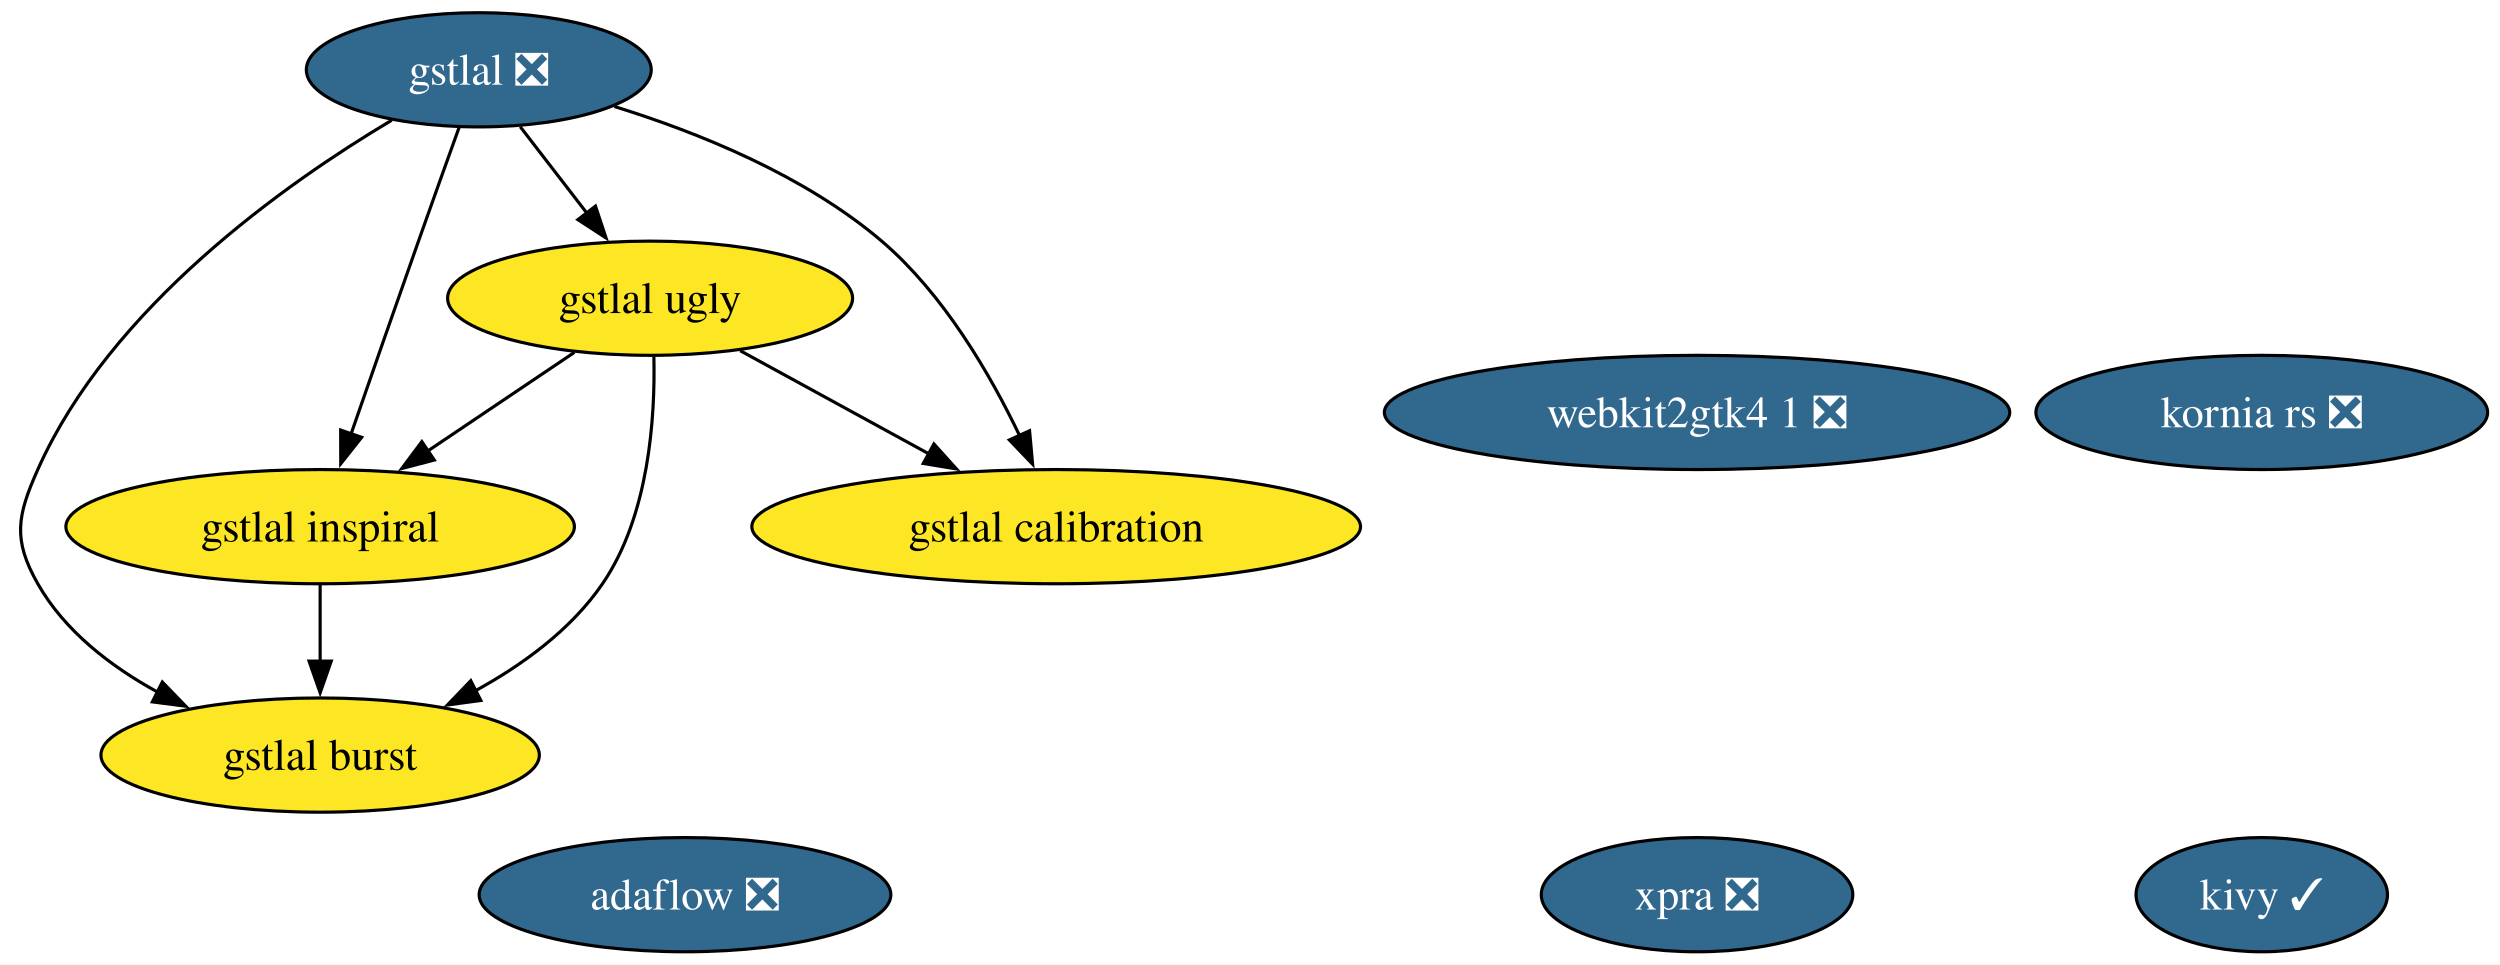
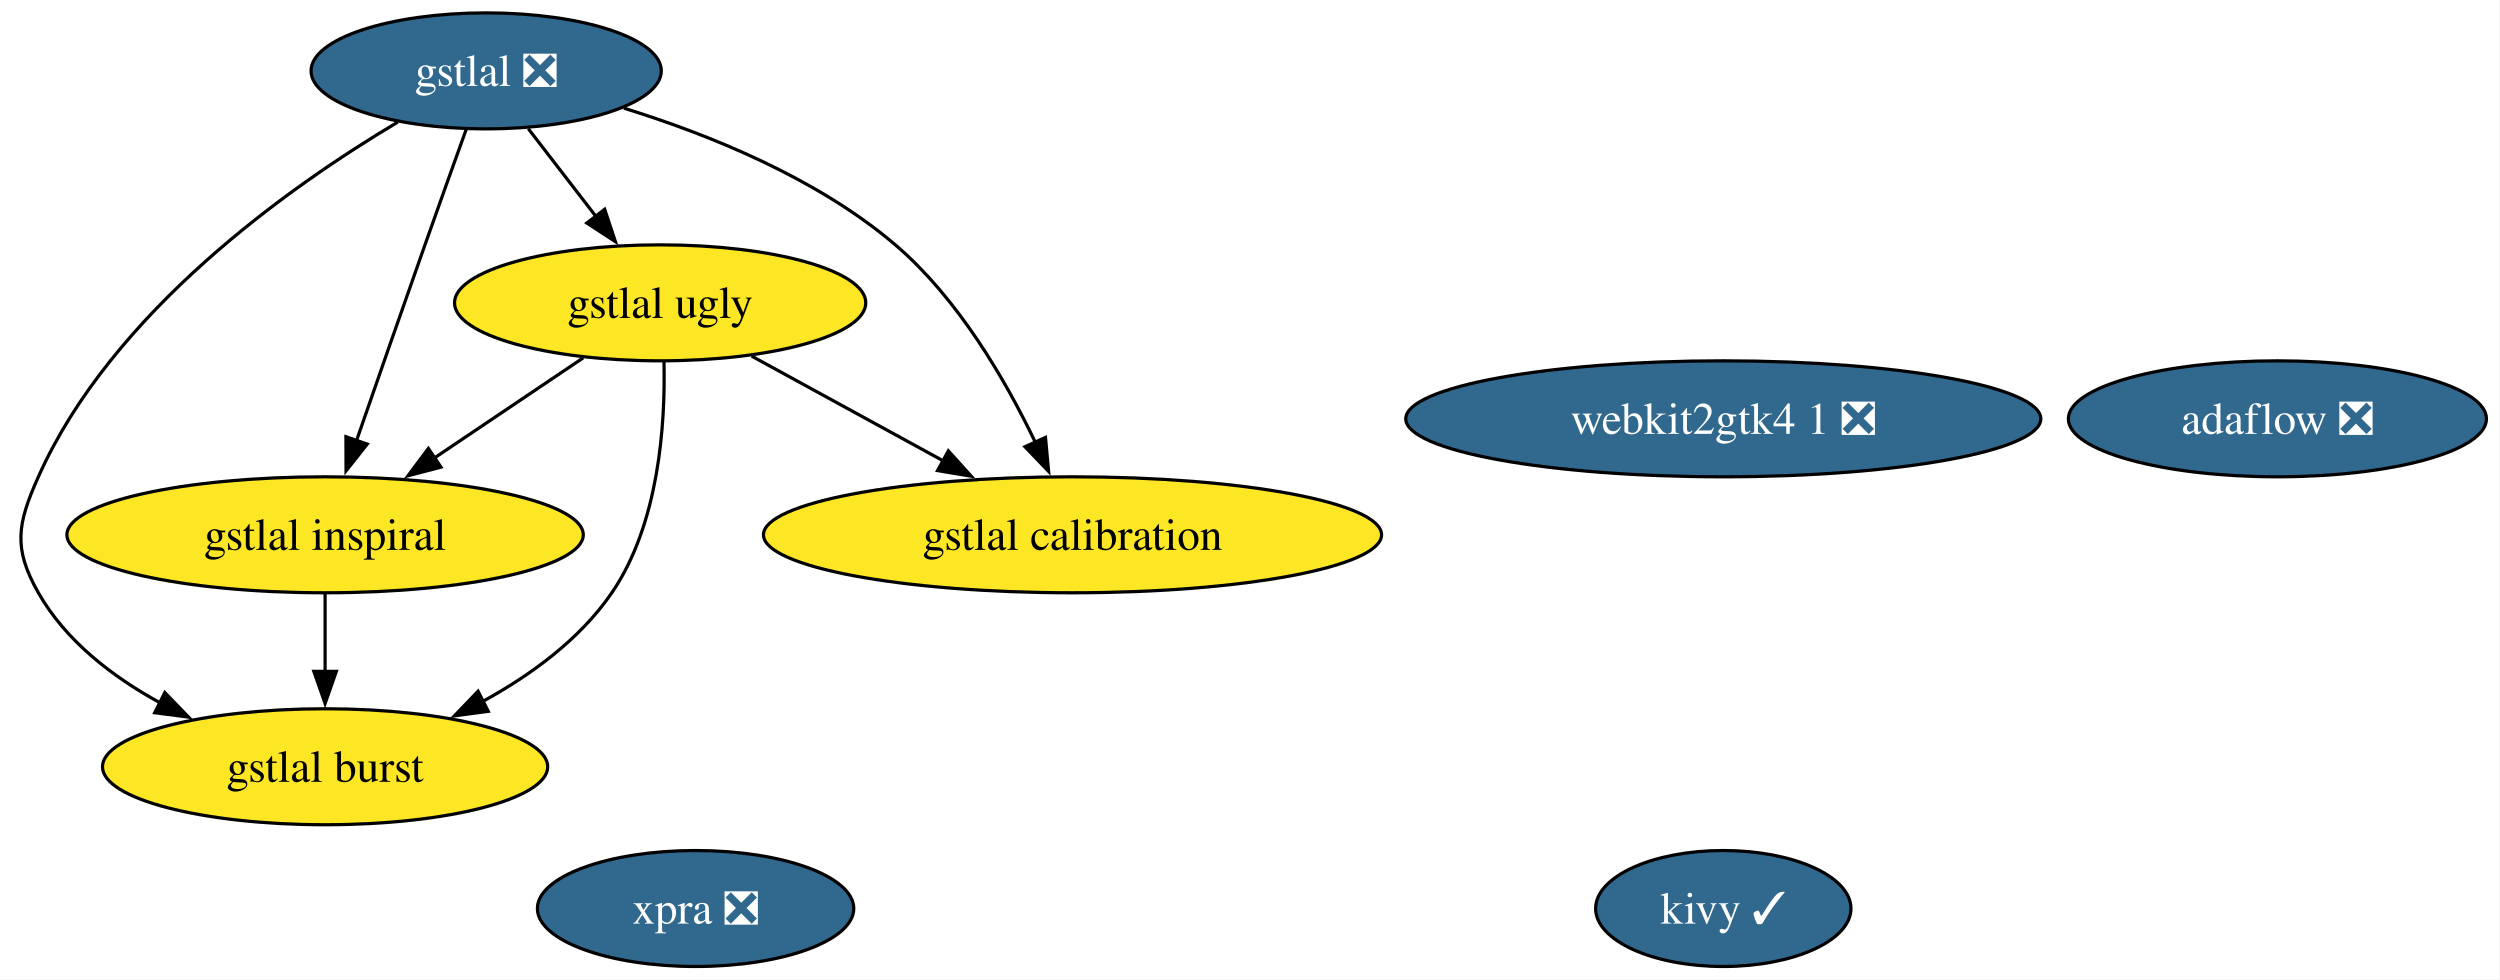
- <svg xmlns="http://www.w3.org/2000/svg" xmlns:xlink="http://www.w3.org/1999/xlink" width="788pt" height="304pt" viewBox="0.00 0.00 788.00 304.00">
+ <svg xmlns="http://www.w3.org/2000/svg" xmlns:xlink="http://www.w3.org/1999/xlink" width="776pt" height="304pt" viewBox="0.00 0.00 776.00 304.00">
  <g id="graph0" class="graph" transform="scale(1 1) rotate(0) translate(4 300)">
-     <polygon fill="white" stroke="none" points="-4,4 -4,-300 784.11,-300 784.11,4 -4,4" />
+     <polygon fill="white" stroke="none" points="-4,4 -4,-300 771.79,-300 771.79,4 -4,4" />
    <g id="node1" class="node">
      <g id="a_node1">
        <a xlink:href="https://github.com/conda-forge/kivy-feedstock/pull/79" xlink:title="kivy ✓">
-           <ellipse fill="#31688e" stroke="black" cx="708.91" cy="-18" rx="39.63" ry="18" />
-           <text xml:space="preserve" text-anchor="middle" x="708.91" y="-13.32" font-family="Times,serif" font-size="14.00" fill="white">kivy ✓</text>
+           <ellipse fill="#31688e" stroke="black" cx="530.91" cy="-18" rx="39.63" ry="18" />
+           <text xml:space="preserve" text-anchor="middle" x="530.91" y="-13.32" font-family="Times,serif" font-size="14.00" fill="white">kivy ✓</text>
        </a>
      </g>
    </g>
    <g id="node2" class="node">
      <g id="a_node2">
        <a xlink:href="https://github.com/conda-forge/gstlal-feedstock/pull/47" xlink:title="gstlal ❎">
          <ellipse fill="#31688e" stroke="black" cx="146.91" cy="-278" rx="54.36" ry="18" />
          <text xml:space="preserve" text-anchor="middle" x="146.91" y="-273.32" font-family="Times,serif" font-size="14.00" fill="white">gstlal ❎</text>
        </a>
      </g>
    </g>
    <g id="node3" class="node">
      <g id="a_node3">
        <a xlink:href="https://github.com/conda-forge/gstlal-ugly-feedstock" xlink:title="gstlal ugly">
          <ellipse fill="#fde725" stroke="black" cx="200.91" cy="-206" rx="63.83" ry="18" />
          <text xml:space="preserve" text-anchor="middle" x="200.91" y="-201.32" font-family="Times,serif" font-size="14.00">gstlal ugly</text>
        </a>
      </g>
    </g>
    <g id="edge4" class="edge">
      <path fill="none" stroke="black" d="M159.98,-260.05C166.28,-251.89 173.97,-241.91 180.98,-232.82" />
      <polygon fill="black" stroke="black" points="183.69,-235.04 187.03,-224.99 178.15,-230.77 183.69,-235.04" />
    </g>
    <g id="node4" class="node">
      <g id="a_node4">
        <a xlink:href="https://github.com/conda-forge/gstlal-burst-feedstock" xlink:title="gstlal burst">
          <ellipse fill="#fde725" stroke="black" cx="96.91" cy="-62" rx="69.1" ry="18" />
          <text xml:space="preserve" text-anchor="middle" x="96.91" y="-57.33" font-family="Times,serif" font-size="14.00">gstlal burst</text>
        </a>
      </g>
    </g>
    <g id="edge1" class="edge">
      <path fill="none" stroke="black" d="M119.46,-262.1C85.88,-242.11 30.69,-203.14 7.91,-152 1.39,-137.39 0,-129.91 7.91,-116 16.35,-101.14 30.8,-90 45.62,-81.88" />
      <polygon fill="black" stroke="black" points="47.16,-85.03 54.53,-77.41 44.02,-78.77 47.16,-85.03" />
    </g>
    <g id="node5" class="node">
      <g id="a_node5">
        <a xlink:href="https://github.com/conda-forge/gstlal-inspiral-feedstock" xlink:title="gstlal inspiral">
          <ellipse fill="#fde725" stroke="black" cx="96.91" cy="-134" rx="80.14" ry="18" />
          <text xml:space="preserve" text-anchor="middle" x="96.91" y="-129.32" font-family="Times,serif" font-size="14.00">gstlal inspiral</text>
        </a>
      </g>
    </g>
    <g id="edge3" class="edge">
      <path fill="none" stroke="black" d="M140.71,-259.83C136.97,-249.46 132.14,-235.98 127.91,-224 120.71,-203.63 112.68,-180.59 106.6,-163.05" />
      <polygon fill="black" stroke="black" points="109.99,-162.15 103.41,-153.84 103.38,-164.44 109.99,-162.15" />
    </g>
    <g id="node6" class="node">
      <g id="a_node6">
        <a xlink:href="https://github.com/conda-forge/gstlal-calibration-feedstock" xlink:title="gstlal calibration">
          <ellipse fill="#fde725" stroke="black" cx="328.91" cy="-134" rx="95.93" ry="18" />
          <text xml:space="preserve" text-anchor="middle" x="328.91" y="-129.32" font-family="Times,serif" font-size="14.00">gstlal calibration</text>
        </a>
      </g>
    </g>
    <g id="edge2" class="edge">
      <path fill="none" stroke="black" d="M189.65,-266.43C216.15,-258.22 249.64,-244.7 273.91,-224 293.4,-207.37 308.12,-182.03 317.4,-162.64" />
      <polygon fill="black" stroke="black" points="320.52,-164.23 321.48,-153.68 314.15,-161.33 320.52,-164.23" />
    </g>
    <g id="edge5" class="edge">
      <path fill="none" stroke="black" d="M202.1,-187.69C202.55,-168.51 200.6,-137.46 185.91,-116 175.99,-101.51 160.69,-90.37 145.56,-82.12" />
      <polygon fill="black" stroke="black" points="147.56,-79.21 137.05,-77.8 144.39,-85.45 147.56,-79.21" />
    </g>
    <g id="edge7" class="edge">
      <path fill="none" stroke="black" d="M177.05,-188.94C163.37,-179.74 145.98,-168.03 130.89,-157.88" />
      <polygon fill="black" stroke="black" points="132.88,-155 122.63,-152.32 128.97,-160.8 132.88,-155" />
    </g>
    <g id="edge6" class="edge">
      <path fill="none" stroke="black" d="M229.31,-189.46C246.79,-179.9 269.47,-167.5 288.77,-156.95" />
      <polygon fill="black" stroke="black" points="290.37,-160.06 297.47,-152.19 287.01,-153.92 290.37,-160.06" />
    </g>
    <g id="edge8" class="edge">
      <path fill="none" stroke="black" d="M96.91,-115.7C96.91,-108.41 96.91,-99.73 96.91,-91.54" />
      <polygon fill="black" stroke="black" points="100.41,-91.62 96.91,-81.62 93.41,-91.62 100.41,-91.62" />
    </g>
    <g id="node7" class="node">
      <g id="a_node7">
        <a xlink:href="https://github.com/conda-forge/xpra-feedstock/pull/57" xlink:title="xpra ❎">
-           <ellipse fill="#31688e" stroke="black" cx="530.91" cy="-18" rx="49.1" ry="18" />
-           <text xml:space="preserve" text-anchor="middle" x="530.91" y="-13.32" font-family="Times,serif" font-size="14.00" fill="white">xpra ❎</text>
+           <ellipse fill="#31688e" stroke="black" cx="211.91" cy="-18" rx="49.1" ry="18" />
+           <text xml:space="preserve" text-anchor="middle" x="211.91" y="-13.32" font-family="Times,serif" font-size="14.00" fill="white">xpra ❎</text>
        </a>
      </g>
    </g>
    <g id="node8" class="node">
      <g id="a_node8">
        <a xlink:href="https://github.com/conda-forge/adaflow-feedstock/pull/7" xlink:title="adaflow ❎">
-           <ellipse fill="#31688e" stroke="black" cx="211.91" cy="-18" rx="64.89" ry="18" />
-           <text xml:space="preserve" text-anchor="middle" x="211.91" y="-13.32" font-family="Times,serif" font-size="14.00" fill="white">adaflow ❎</text>
+           <ellipse fill="#31688e" stroke="black" cx="702.91" cy="-170" rx="64.89" ry="18" />
+           <text xml:space="preserve" text-anchor="middle" x="702.91" y="-165.32" font-family="Times,serif" font-size="14.00" fill="white">adaflow ❎</text>
        </a>
      </g>
    </g>
    <g id="node9" class="node">
      <g id="a_node9">
-         <a xlink:href="https://github.com/conda-forge/kornia-rs-feedstock/pull/26" xlink:title="kornia rs ❎">
-           <ellipse fill="#31688e" stroke="black" cx="708.91" cy="-170" rx="71.2" ry="18" />
-           <text xml:space="preserve" text-anchor="middle" x="708.91" y="-165.32" font-family="Times,serif" font-size="14.00" fill="white">kornia rs ❎</text>
-         </a>
-       </g>
-     </g>
-     <g id="node10" class="node">
-       <g id="a_node10">
        <a xlink:href="https://github.com/conda-forge/webkit2gtk4.1-feedstock/pull/10" xlink:title="webkit2gtk4 1 ❎">
          <ellipse fill="#31688e" stroke="black" cx="530.91" cy="-170" rx="98.56" ry="18" />
          <text xml:space="preserve" text-anchor="middle" x="530.91" y="-165.32" font-family="Times,serif" font-size="14.00" fill="white">webkit2gtk4 1 ❎</text>
        </a>
      </g>
    </g>
  </g>
</svg>
